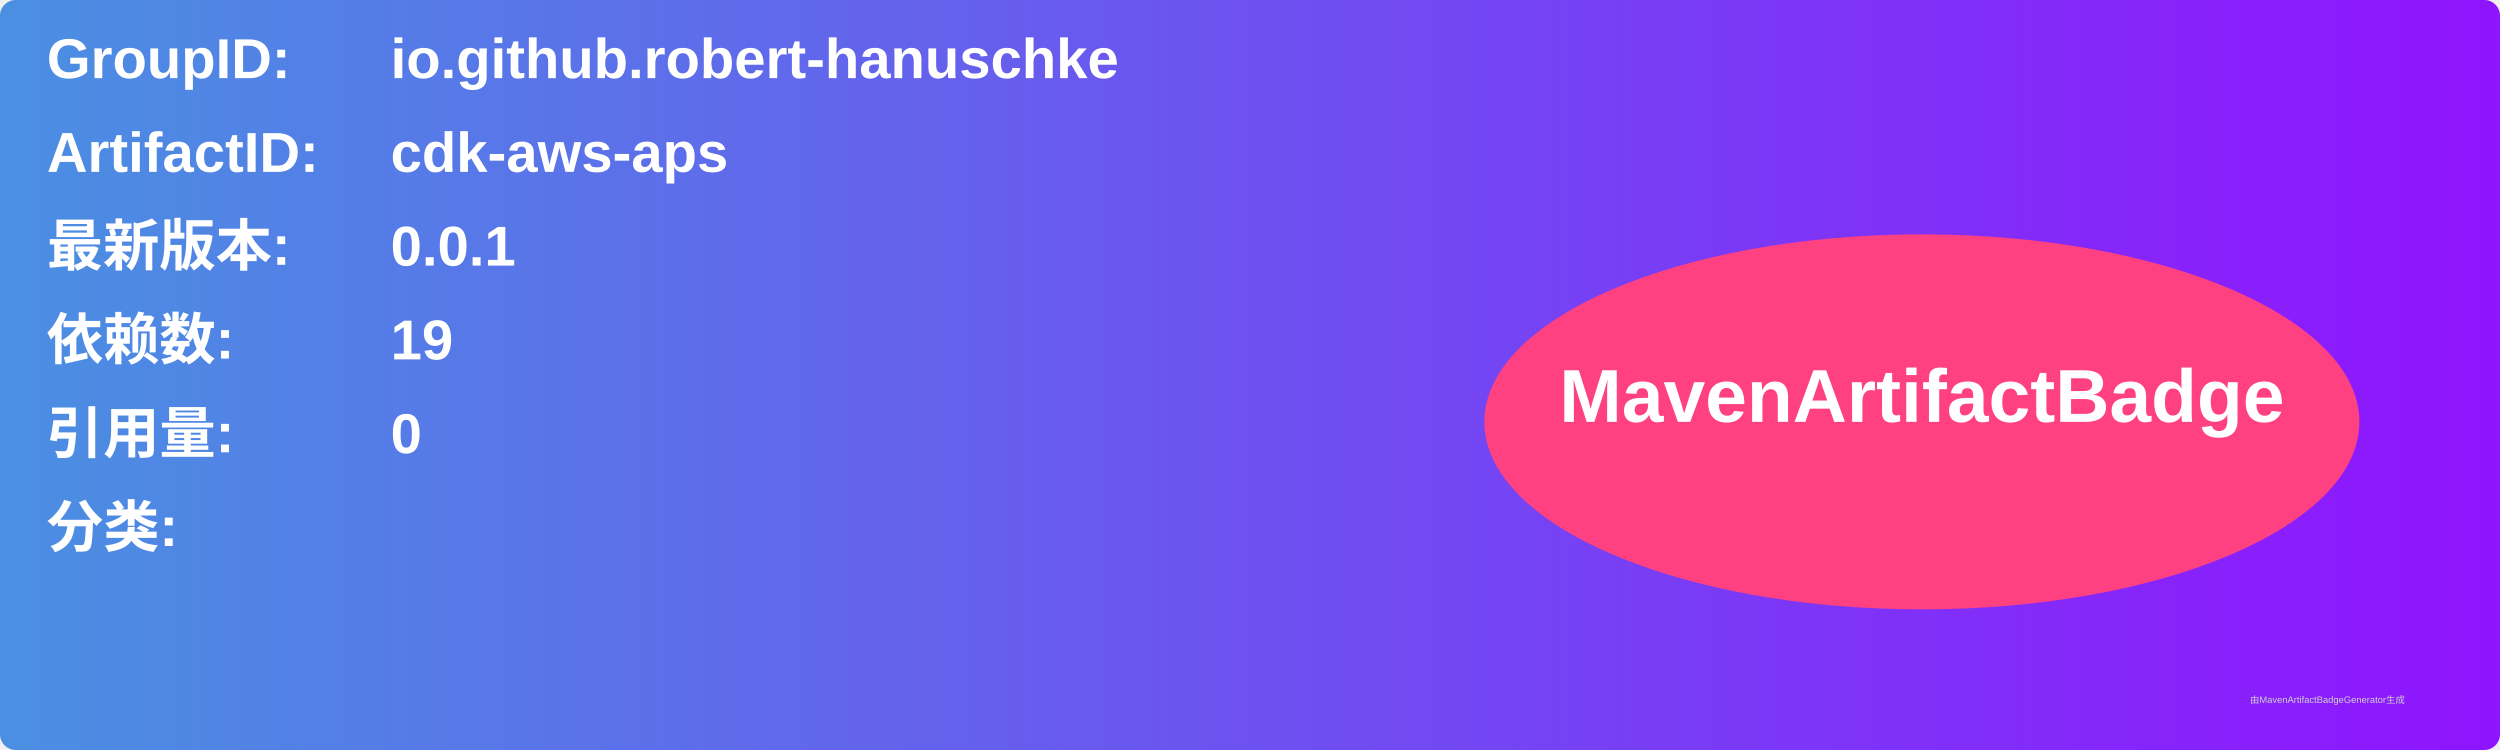
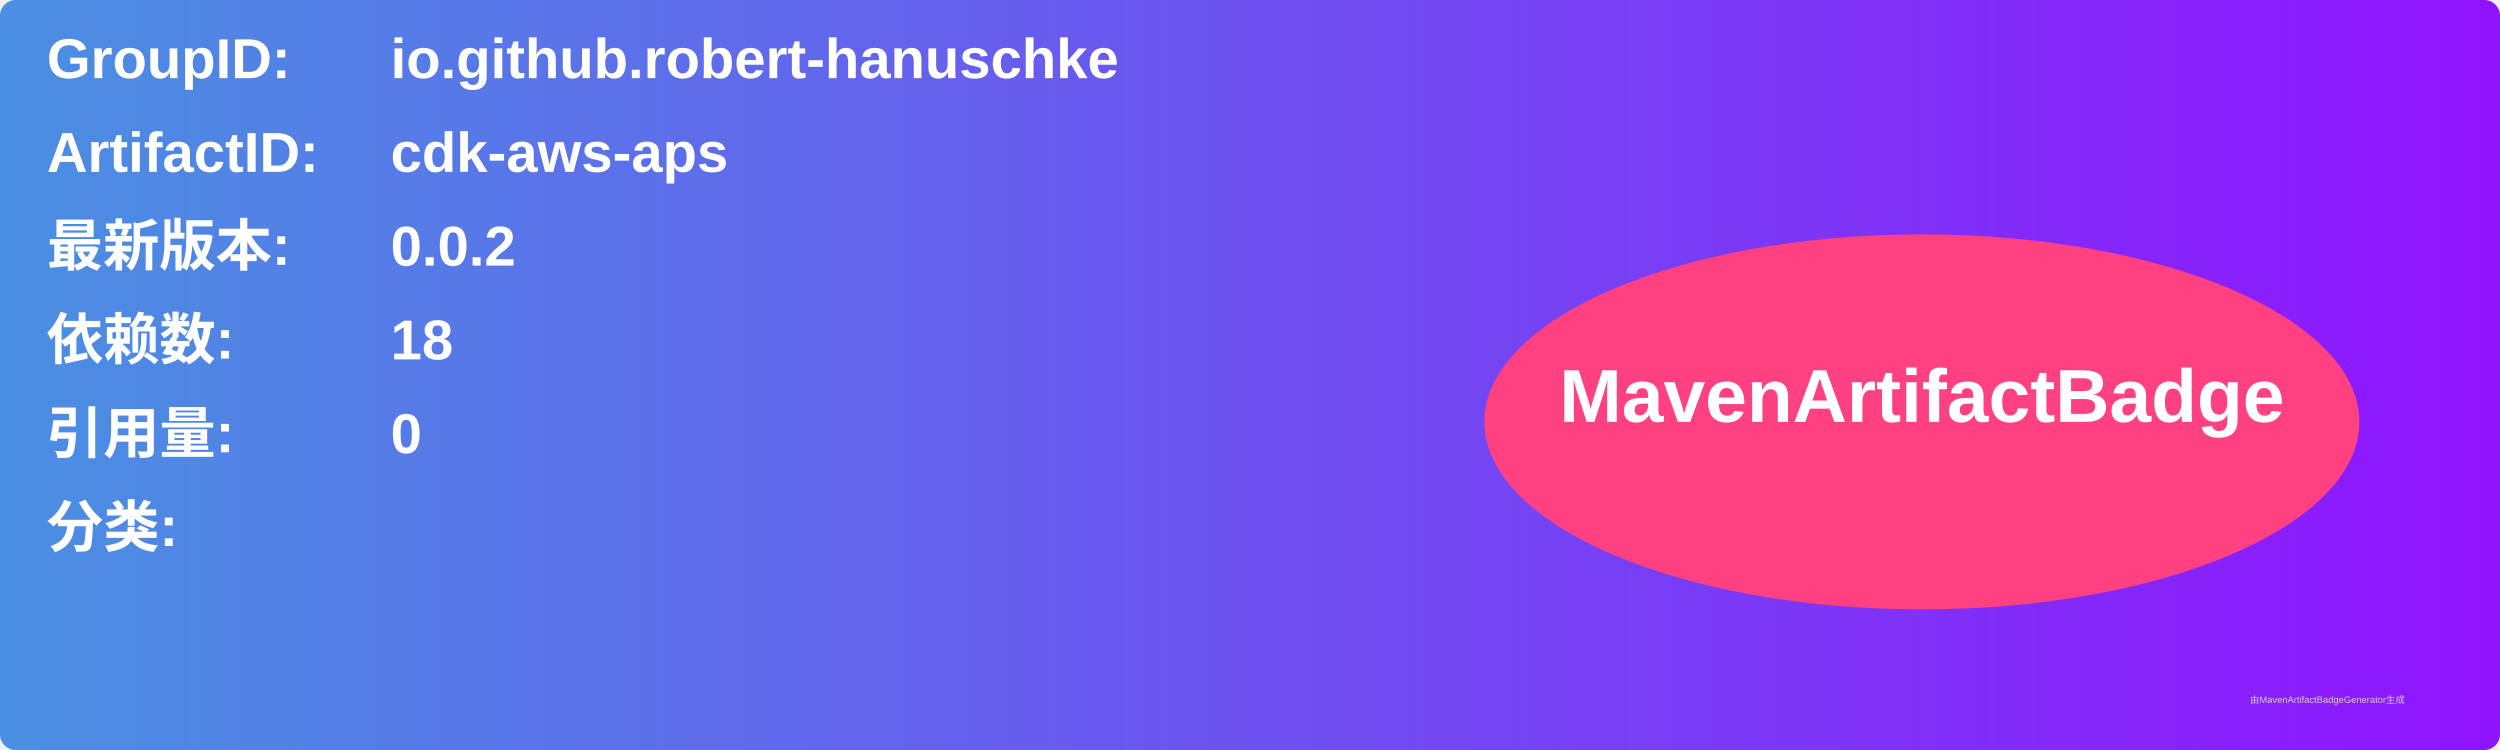
<svg xmlns="http://www.w3.org/2000/svg" width="800" height="240" viewBox="0 0 800 240">
  <linearGradient id="grad" x1="0%" y1="0%" x2="100%" y2="0%">
    <stop offset="0%" stop-color="#4a90e2" />
    <stop offset="100%" stop-color="#9013fe" />
  </linearGradient>
  <rect width="100%" height="100%" rx="5" ry="5" fill="url(#grad)" />
  <g transform="translate(15, 15)">
    <text x="0" y="10" font-family="Arial" font-size="18" fill="white" font-weight="bold" width="260">GroupID:</text>
    <text x="110" y="10" font-family="Arial" font-size="18" fill="white" font-weight="bold" width="460">io.github.robert-hanuschke</text>
    <text x="0" y="40" font-family="Arial" font-size="18" fill="white" font-weight="bold" width="260">ArtifactID:</text>
    <text x="110" y="40" font-family="Arial" font-size="18" fill="white" font-weight="bold" width="460">cdk-aws-aps</text>
    <text x="0" y="70" font-family="Arial" font-size="18" fill="white" font-weight="bold">最新版本:</text>
    <text x="110" y="70" font-family="Arial" font-size="18" fill="white" font-weight="bold">
-       <tspan font-weight="bold">0.0.1</tspan>
+       <tspan font-weight="bold">0.0.2</tspan>
    </text>
    <text x="0" y="100" font-family="Arial" font-size="18" fill="white" font-weight="bold">依赖数: </text>
    <text x="110" y="100" font-family="Arial" font-size="18" fill="white">
-       <tspan font-weight="bold">19</tspan>
+       <tspan font-weight="bold">18</tspan>
    </text>
    <text x="0" y="130" font-family="Arial" font-size="18" fill="white" font-weight="bold">引用量: </text>
    <text x="110" y="130" font-family="Arial" font-size="18" fill="white">
      <tspan font-weight="bold">0</tspan>
    </text>
    <text x="0" y="160" font-family="Arial" font-size="18" fill="white" font-weight="bold">分类:</text>
    <text x="10" y="190" font-family="Arial" font-size="10" fill="white">
      <tspan font-weight="bold" />
    </text>
    <ellipse cx="600" cy="120" rx="140" ry="60" fill="#ff4081" />
    <text x="600" y="120" text-anchor="middle" font-family="Arial" font-size="24" fill="white" font-weight="bold">MavenArtifactBadge</text>
  </g>
  <text x="720" y="225" font-family="Arial" font-size="3" fill="#d0d0d0">由MavenArtifactBadgeGenerator生成</text>
</svg>
